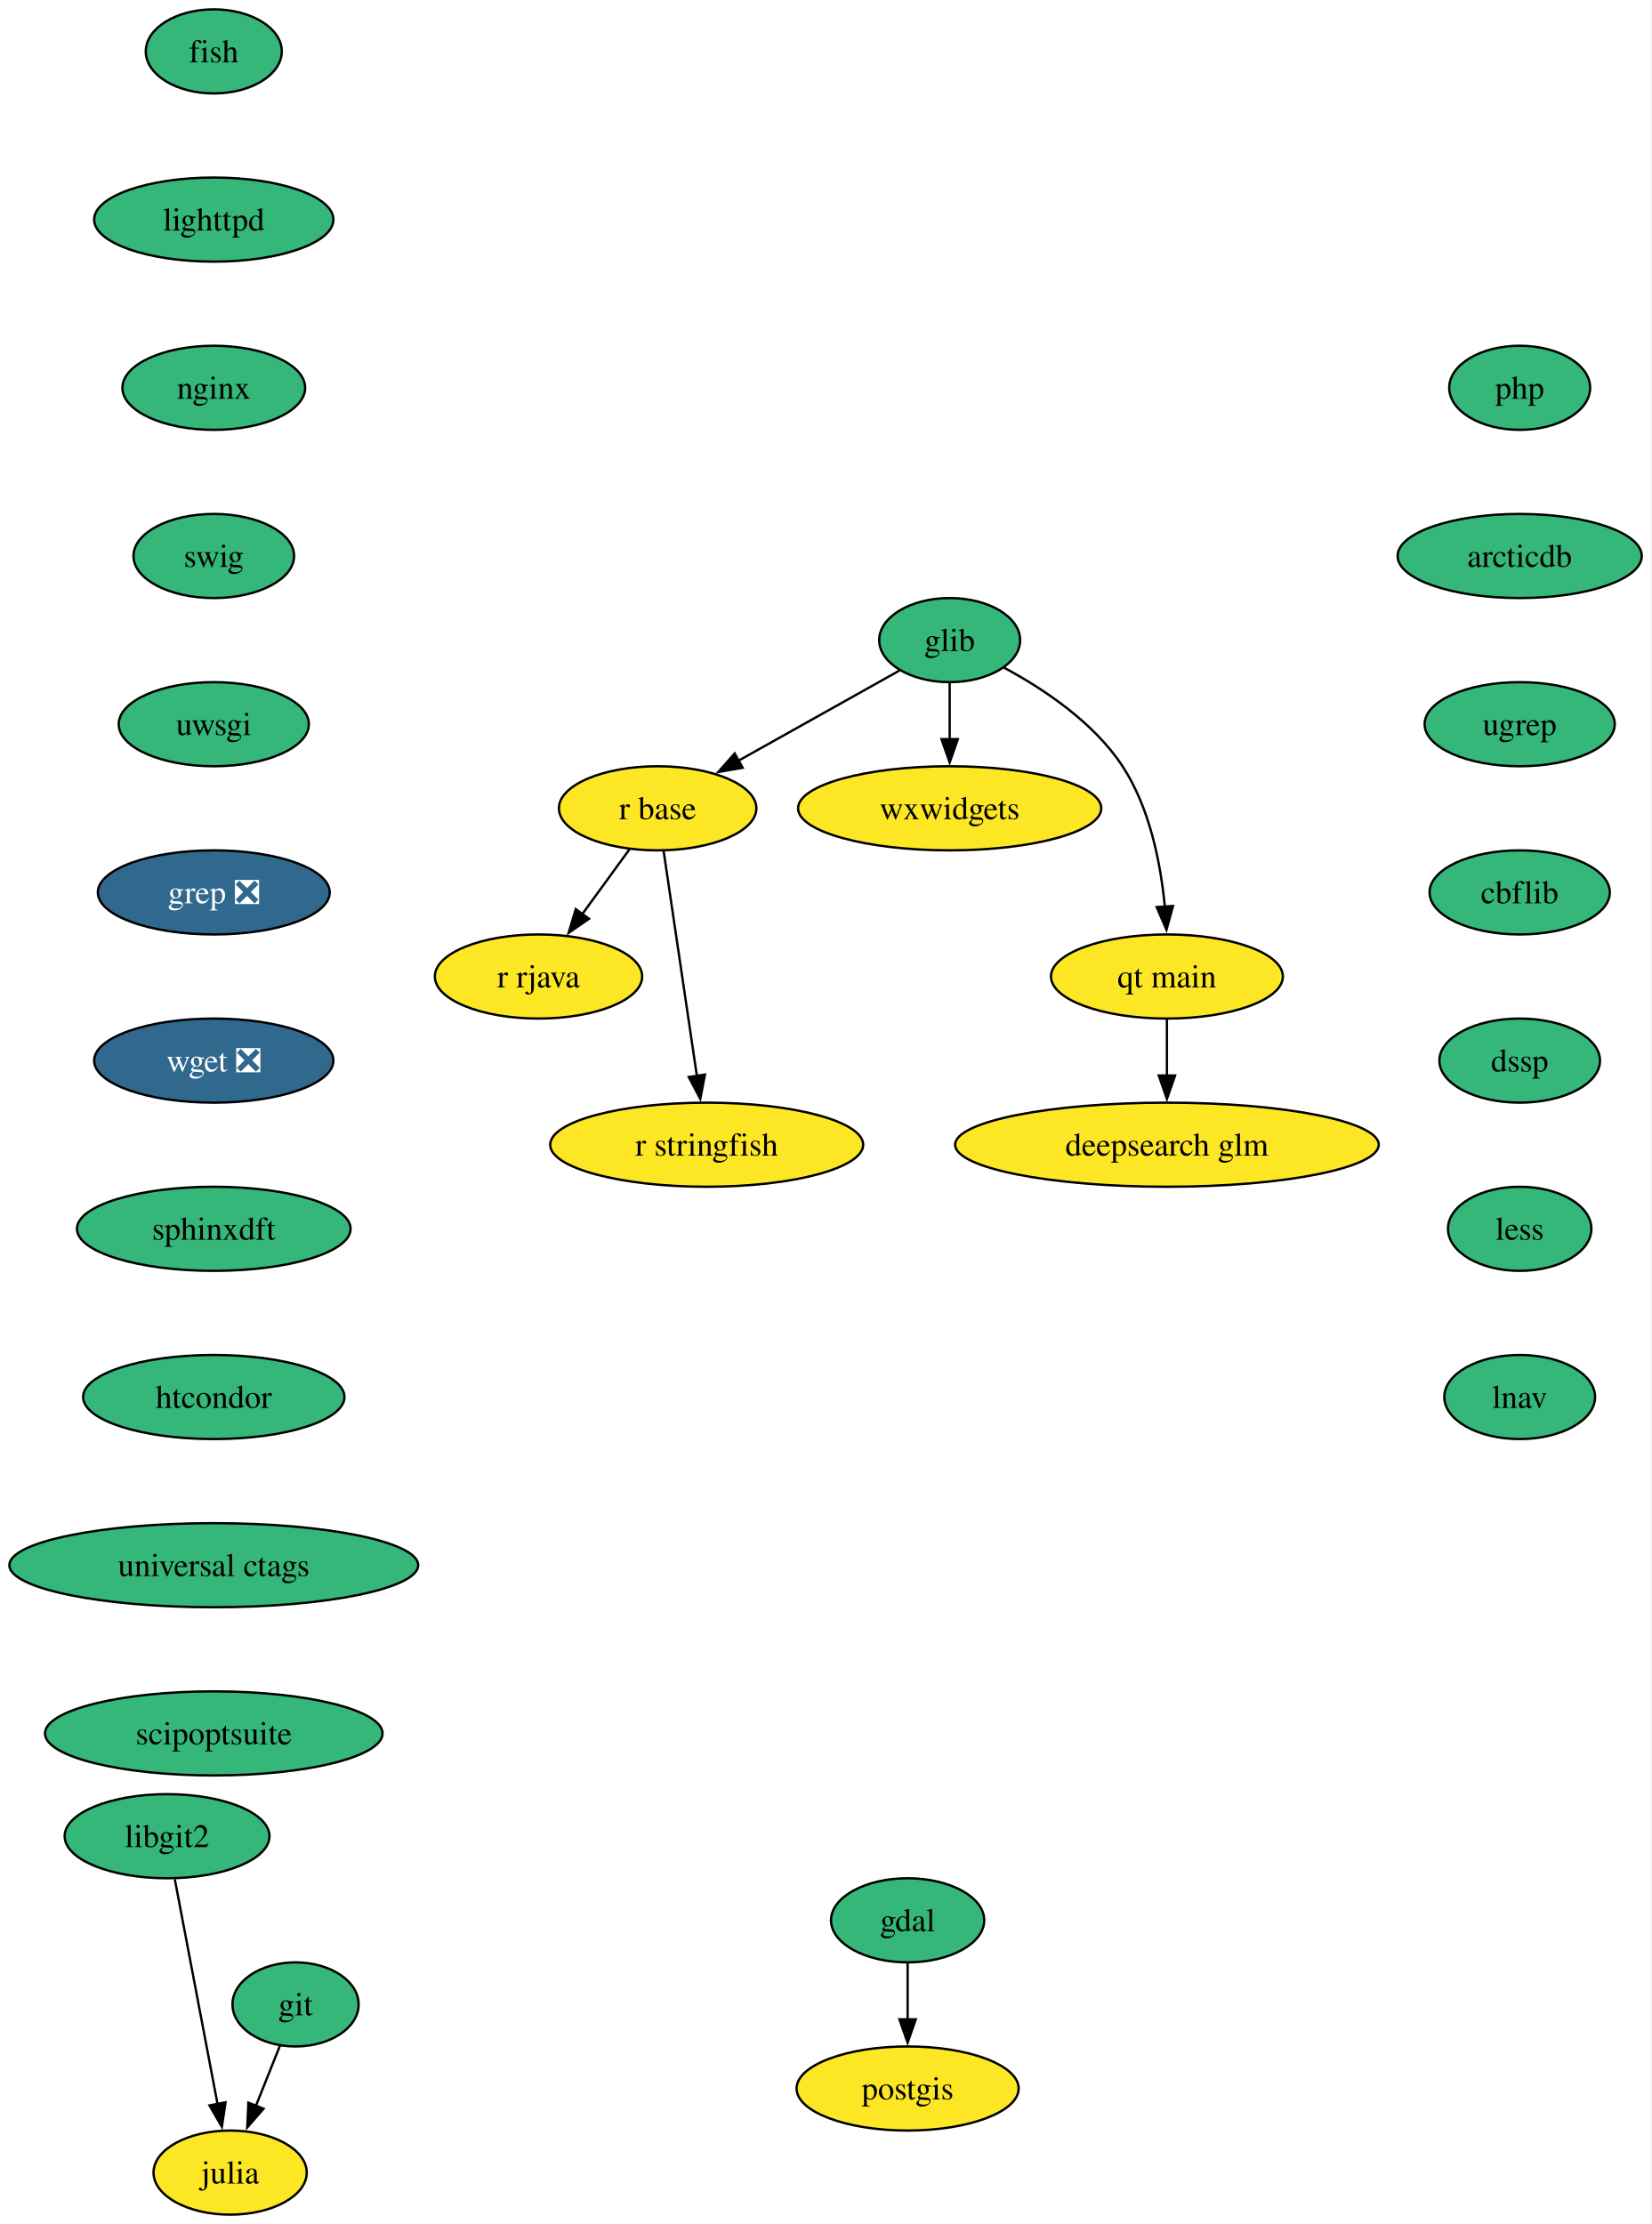
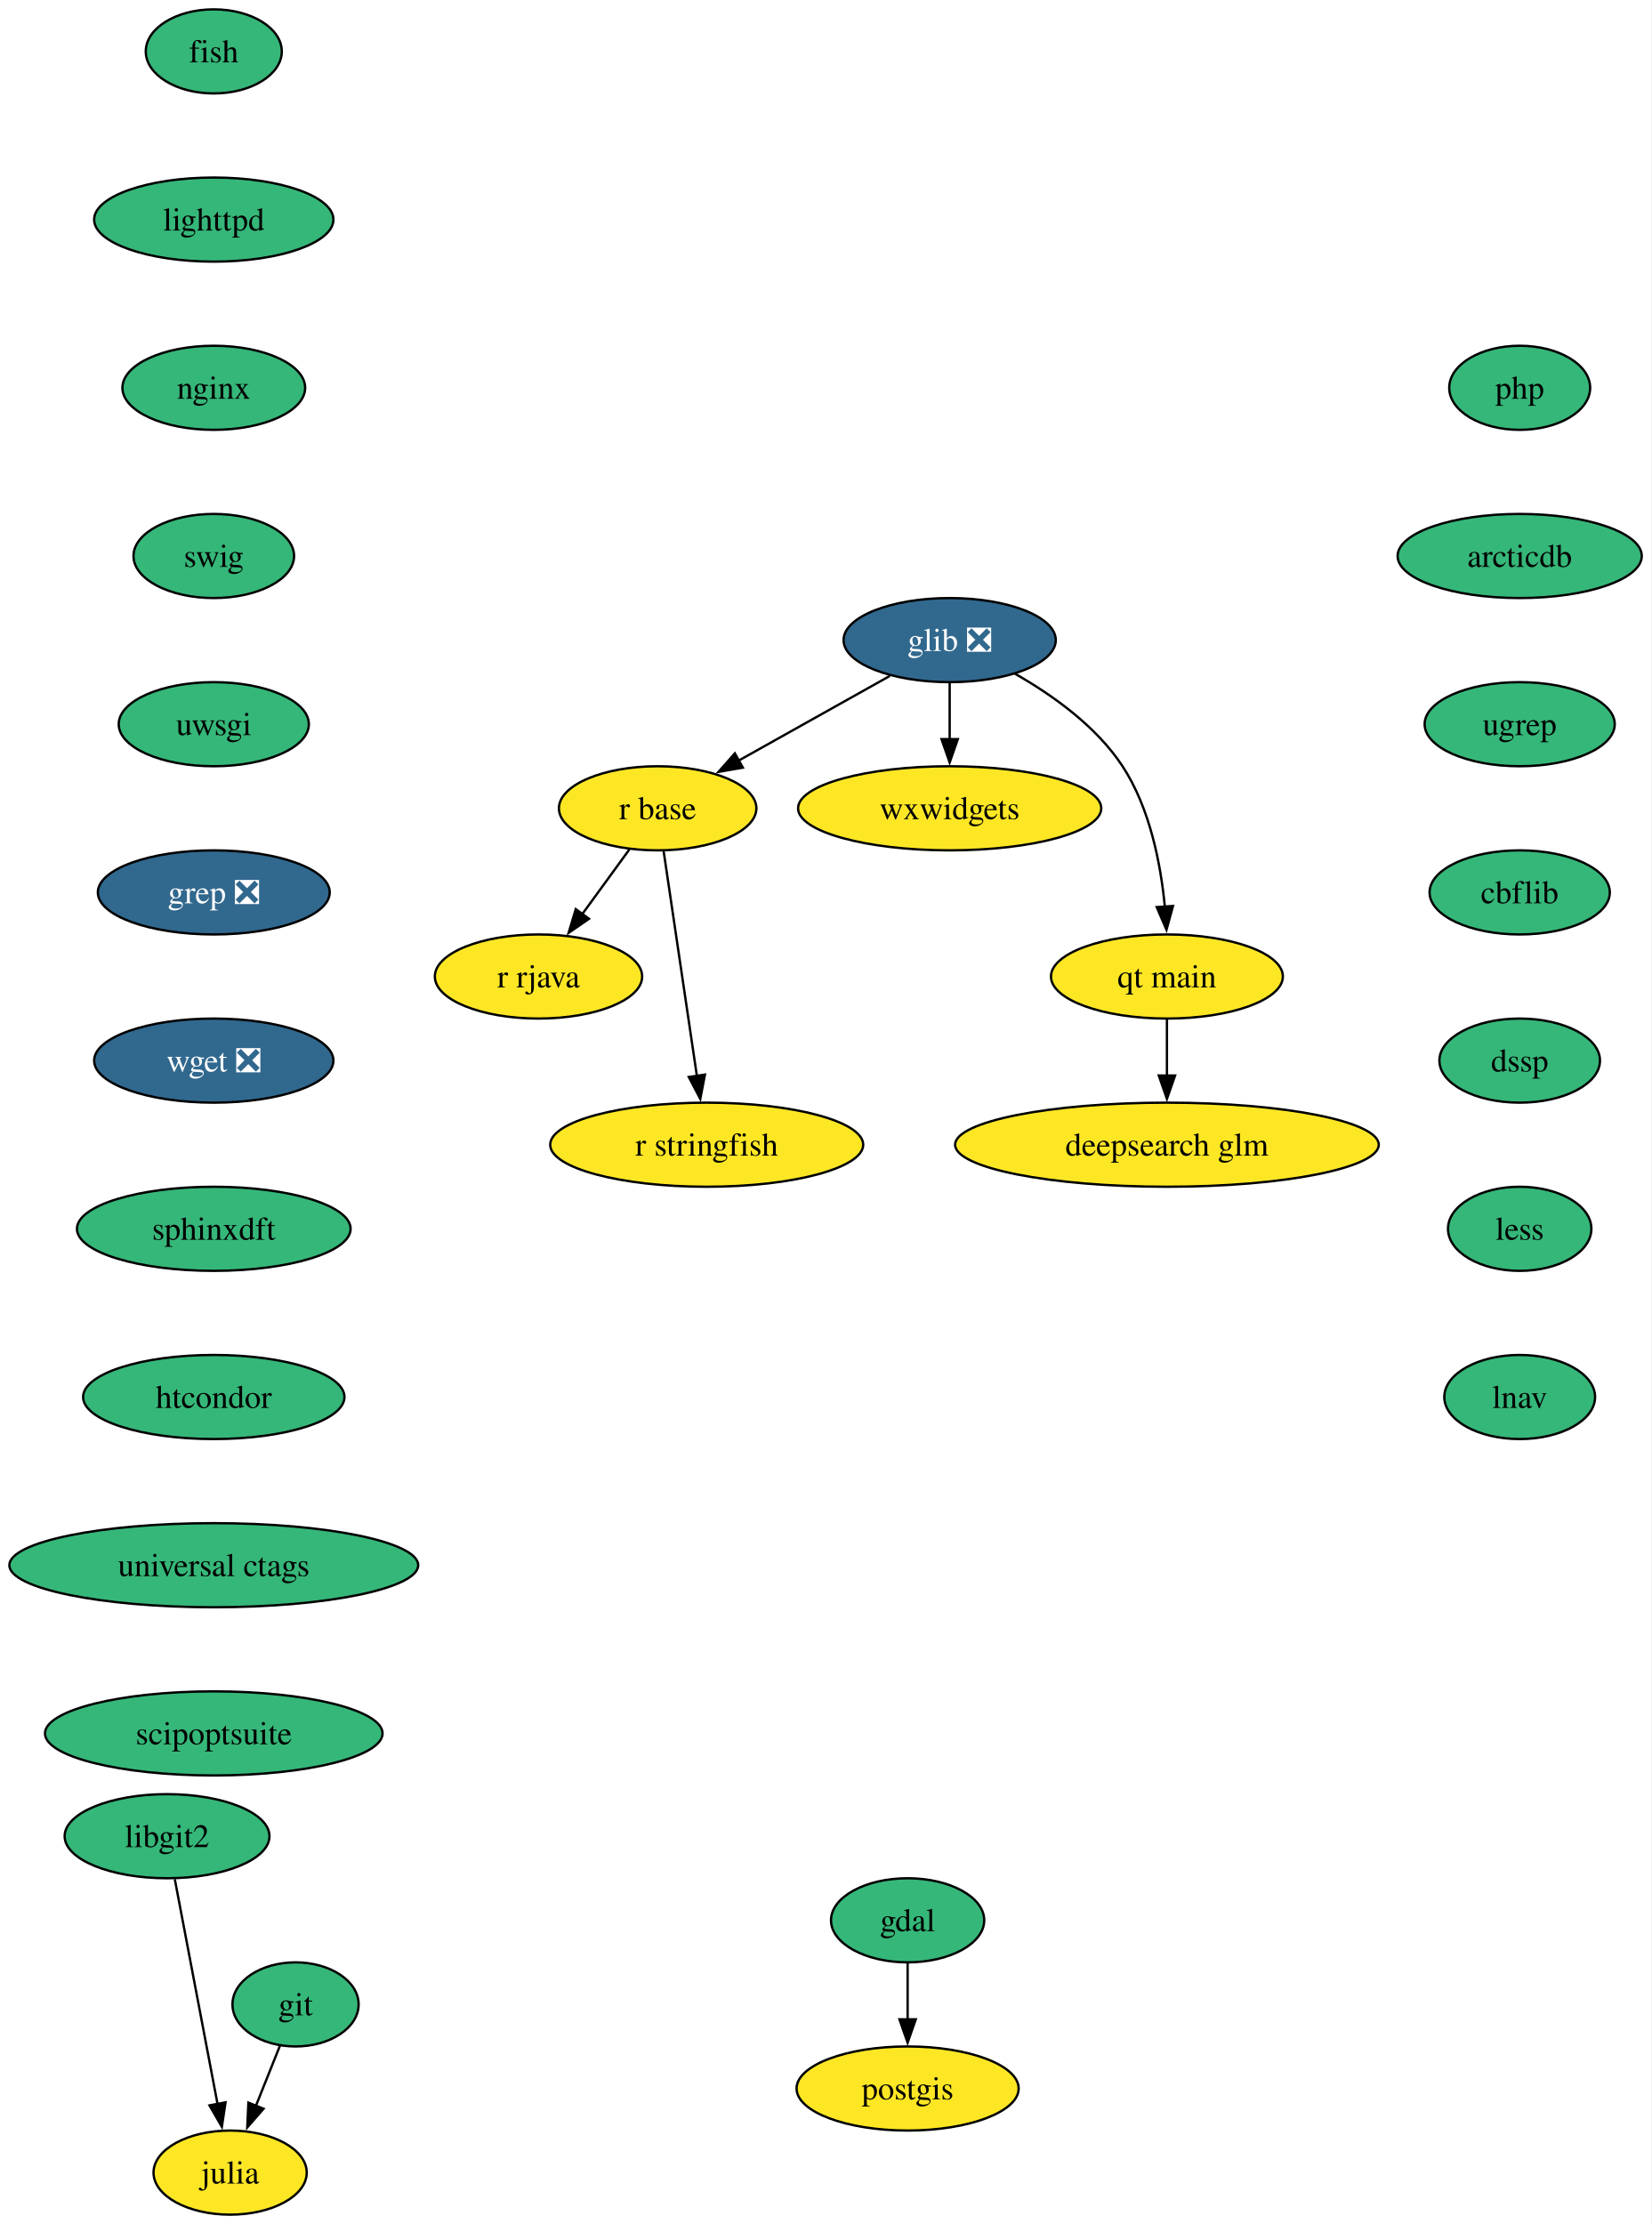
<svg xmlns="http://www.w3.org/2000/svg" xmlns:xlink="http://www.w3.org/1999/xlink" width="707pt" height="952pt" viewBox="0.00 0.00 707.00 952.00">
  <g id="graph0" class="graph" transform="scale(1 1) rotate(0) translate(4 948)">
    <polygon fill="white" stroke="none" points="-4,4 -4,-948 702.77,-948 702.77,4 -4,4" />
    <g id="node1" class="node">
      <g id="a_node1">
        <a xlink:href="https://github.com/conda-forge/fish-feedstock" xlink:title="fish">
          <ellipse fill="#35b779" stroke="black" cx="87.51" cy="-926" rx="29.11" ry="18" />
          <text xml:space="preserve" text-anchor="middle" x="87.51" y="-921.33" font-family="Times,serif" font-size="14.00">fish</text>
        </a>
      </g>
    </g>
    <g id="node2" class="node">
      <g id="a_node2">
        <a xlink:href="https://github.com/conda-forge/lighttpd-feedstock" xlink:title="lighttpd">
          <ellipse fill="#35b779" stroke="black" cx="87.51" cy="-854" rx="51.21" ry="18" />
          <text xml:space="preserve" text-anchor="middle" x="87.51" y="-849.33" font-family="Times,serif" font-size="14.00">lighttpd</text>
        </a>
      </g>
    </g>
    <g id="node14" class="node">
      <g id="a_node14">
        <a xlink:href="https://github.com/conda-forge/nginx-feedstock" xlink:title="nginx">
          <ellipse fill="#35b779" stroke="black" cx="87.51" cy="-782" rx="39.11" ry="18" />
          <text xml:space="preserve" text-anchor="middle" x="87.51" y="-777.33" font-family="Times,serif" font-size="14.00">nginx</text>
        </a>
      </g>
    </g>
    <g id="node3" class="node">
      <g id="a_node3">
        <a xlink:href="https://github.com/conda-forge/gdal-feedstock" xlink:title="gdal">
          <ellipse fill="#35b779" stroke="black" cx="384.51" cy="-126" rx="32.79" ry="18" />
          <text xml:space="preserve" text-anchor="middle" x="384.51" y="-121.33" font-family="Times,serif" font-size="14.00">gdal</text>
        </a>
      </g>
    </g>
    <g id="node4" class="node">
      <g id="a_node4">
        <a xlink:href="https://github.com/conda-forge/postgis-feedstock" xlink:title="postgis">
          <ellipse fill="#fde725" stroke="black" cx="384.51" cy="-54" rx="47.53" ry="18" />
          <text xml:space="preserve" text-anchor="middle" x="384.51" y="-49.33" font-family="Times,serif" font-size="14.00">postgis</text>
        </a>
      </g>
    </g>
    <g id="edge2" class="edge">
      <path fill="none" stroke="black" d="M384.51,-107.7C384.51,-100.41 384.51,-91.73 384.51,-83.54" />
      <polygon fill="black" stroke="black" points="388.01,-83.62 384.51,-73.62 381.01,-83.62 388.01,-83.62" />
    </g>
    <g id="node5" class="node">
      <g id="a_node5">
        <a xlink:href="https://github.com/conda-forge/git-feedstock" xlink:title="git">
          <ellipse fill="#35b779" stroke="black" cx="122.51" cy="-90" rx="27" ry="18" />
          <text xml:space="preserve" text-anchor="middle" x="122.51" y="-85.33" font-family="Times,serif" font-size="14.00">git</text>
        </a>
      </g>
    </g>
    <g id="node6" class="node">
      <g id="a_node6">
        <a xlink:href="https://github.com/conda-forge/julia-feedstock" xlink:title="julia">
          <ellipse fill="#fde725" stroke="black" cx="94.51" cy="-18" rx="32.79" ry="18" />
          <text xml:space="preserve" text-anchor="middle" x="94.51" y="-13.32" font-family="Times,serif" font-size="14.00">julia</text>
        </a>
      </g>
    </g>
    <g id="edge3" class="edge">
      <path fill="none" stroke="black" d="M115.87,-72.41C112.78,-64.68 109.02,-55.27 105.52,-46.52" />
      <polygon fill="black" stroke="black" points="108.82,-45.35 101.85,-37.36 102.32,-47.95 108.82,-45.35" />
    </g>
    <g id="node7" class="node">
      <g id="a_node7">
-         <a xlink:href="https://github.com/conda-forge/glib-feedstock" xlink:title="glib">
-           <ellipse fill="#35b779" stroke="black" cx="402.51" cy="-674" rx="30.16" ry="18" />
-           <text xml:space="preserve" text-anchor="middle" x="402.51" y="-669.33" font-family="Times,serif" font-size="14.00">glib</text>
+         <a xlink:href="https://github.com/conda-forge/glib-feedstock/pull/227" xlink:title="glib ❎">
+           <ellipse fill="#31688e" stroke="black" cx="402.51" cy="-674" rx="45.42" ry="18" />
+           <text xml:space="preserve" text-anchor="middle" x="402.51" y="-669.33" font-family="Times,serif" font-size="14.00" fill="white">glib ❎</text>
        </a>
      </g>
    </g>
    <g id="node8" class="node">
      <g id="a_node8">
        <a xlink:href="https://github.com/conda-forge/r-base-feedstock" xlink:title="r base">
          <ellipse fill="#fde725" stroke="black" cx="277.51" cy="-602" rx="42.26" ry="18" />
          <text xml:space="preserve" text-anchor="middle" x="277.51" y="-597.33" font-family="Times,serif" font-size="14.00">r base</text>
        </a>
      </g>
    </g>
    <g id="edge4" class="edge">
-       <path fill="none" stroke="black" d="M381.02,-660.97C362.1,-650.37 334.2,-634.75 312.13,-622.39" />
-       <polygon fill="black" stroke="black" points="313.9,-619.37 303.46,-617.53 310.48,-625.47 313.9,-619.37" />
+       <path fill="none" stroke="black" d="M376.91,-658.67C358.21,-648.19 332.65,-633.88 312.13,-622.39" />
+       <polygon fill="black" stroke="black" points="313.98,-619.41 303.54,-617.58 310.56,-625.52 313.98,-619.41" />
    </g>
    <g id="node9" class="node">
      <g id="a_node9">
        <a xlink:href="https://github.com/conda-forge/wxwidgets-feedstock" xlink:title="wxwidgets">
          <ellipse fill="#fde725" stroke="black" cx="402.51" cy="-602" rx="64.89" ry="18" />
          <text xml:space="preserve" text-anchor="middle" x="402.51" y="-597.33" font-family="Times,serif" font-size="14.00">wxwidgets</text>
        </a>
      </g>
    </g>
    <g id="edge5" class="edge">
      <path fill="none" stroke="black" d="M402.51,-655.7C402.51,-648.41 402.51,-639.73 402.51,-631.54" />
      <polygon fill="black" stroke="black" points="406.01,-631.62 402.51,-621.62 399.01,-631.62 406.01,-631.62" />
    </g>
    <g id="node10" class="node">
      <g id="a_node10">
        <a xlink:href="https://github.com/conda-forge/qt-main-feedstock" xlink:title="qt main">
          <ellipse fill="#fde725" stroke="black" cx="495.51" cy="-530" rx="49.63" ry="18" />
          <text xml:space="preserve" text-anchor="middle" x="495.51" y="-525.33" font-family="Times,serif" font-size="14.00">qt main</text>
        </a>
      </g>
    </g>
    <g id="edge6" class="edge">
-       <path fill="none" stroke="black" d="M425.8,-662.19C442.49,-653.23 464.13,-638.9 476.51,-620 488.23,-602.11 492.86,-578.26 494.63,-559.75" />
+       <path fill="none" stroke="black" d="M430.46,-659.61C446.35,-650.58 465.25,-637.19 476.51,-620 488.23,-602.11 492.86,-578.26 494.63,-559.75" />
      <polygon fill="black" stroke="black" points="498.11,-560.21 495.32,-549.99 491.13,-559.71 498.11,-560.21" />
    </g>
    <g id="node11" class="node">
      <g id="a_node11">
        <a xlink:href="https://github.com/conda-forge/r-rjava-feedstock" xlink:title="r rjava">
          <ellipse fill="#fde725" stroke="black" cx="226.51" cy="-530" rx="44.37" ry="18" />
          <text xml:space="preserve" text-anchor="middle" x="226.51" y="-525.33" font-family="Times,serif" font-size="14.00">r rjava</text>
        </a>
      </g>
    </g>
    <g id="edge7" class="edge">
      <path fill="none" stroke="black" d="M265.42,-584.41C259.39,-576.13 251.95,-565.92 245.21,-556.66" />
      <polygon fill="black" stroke="black" points="248.12,-554.71 239.4,-548.69 242.46,-558.84 248.12,-554.71" />
    </g>
    <g id="node12" class="node">
      <g id="a_node12">
        <a xlink:href="https://github.com/conda-forge/r-stringfish-feedstock" xlink:title="r stringfish">
          <ellipse fill="#fde725" stroke="black" cx="298.51" cy="-458" rx="66.99" ry="18" />
          <text xml:space="preserve" text-anchor="middle" x="298.51" y="-453.32" font-family="Times,serif" font-size="14.00">r stringfish</text>
        </a>
      </g>
    </g>
    <g id="edge8" class="edge">
      <path fill="none" stroke="black" d="M280.08,-583.59C283.63,-559.61 290.06,-516.14 294.31,-487.42" />
      <polygon fill="black" stroke="black" points="297.76,-488.01 295.76,-477.61 290.83,-486.99 297.76,-488.01" />
    </g>
    <g id="node13" class="node">
      <g id="a_node13">
        <a xlink:href="https://github.com/conda-forge/deepsearch-glm-feedstock" xlink:title="deepsearch glm">
          <ellipse fill="#fde725" stroke="black" cx="495.51" cy="-458" rx="90.67" ry="18" />
          <text xml:space="preserve" text-anchor="middle" x="495.51" y="-453.32" font-family="Times,serif" font-size="14.00">deepsearch glm</text>
        </a>
      </g>
    </g>
    <g id="edge9" class="edge">
      <path fill="none" stroke="black" d="M495.51,-511.7C495.51,-504.41 495.51,-495.73 495.51,-487.54" />
      <polygon fill="black" stroke="black" points="499.01,-487.62 495.51,-477.62 492.01,-487.62 499.01,-487.62" />
    </g>
    <g id="node15" class="node">
      <g id="a_node15">
        <a xlink:href="https://github.com/conda-forge/swig-feedstock" xlink:title="swig">
          <ellipse fill="#35b779" stroke="black" cx="87.51" cy="-710" rx="34.37" ry="18" />
          <text xml:space="preserve" text-anchor="middle" x="87.51" y="-705.33" font-family="Times,serif" font-size="14.00">swig</text>
        </a>
      </g>
    </g>
    <g id="node16" class="node">
      <g id="a_node16">
        <a xlink:href="https://github.com/conda-forge/uwsgi-feedstock" xlink:title="uwsgi">
          <ellipse fill="#35b779" stroke="black" cx="87.51" cy="-638" rx="40.69" ry="18" />
          <text xml:space="preserve" text-anchor="middle" x="87.51" y="-633.33" font-family="Times,serif" font-size="14.00">uwsgi</text>
        </a>
      </g>
    </g>
    <g id="node17" class="node">
      <g id="a_node17">
        <a xlink:href="https://github.com/conda-forge/grep-feedstock/pull/18" xlink:title="grep ❎">
          <ellipse fill="#31688e" stroke="black" cx="87.51" cy="-566" rx="49.63" ry="18" />
          <text xml:space="preserve" text-anchor="middle" x="87.51" y="-561.33" font-family="Times,serif" font-size="14.00" fill="white">grep ❎</text>
        </a>
      </g>
    </g>
    <g id="node19" class="node">
      <g id="a_node19">
        <a xlink:href="https://github.com/conda-forge/wget-feedstock/pull/15" xlink:title="wget ❎">
          <ellipse fill="#31688e" stroke="black" cx="87.51" cy="-494" rx="51.21" ry="18" />
          <text xml:space="preserve" text-anchor="middle" x="87.51" y="-489.32" font-family="Times,serif" font-size="14.00" fill="white">wget ❎</text>
        </a>
      </g>
    </g>
    <g id="node18" class="node">
      <g id="a_node18">
        <a xlink:href="https://github.com/conda-forge/libgit2-feedstock" xlink:title="libgit2">
          <ellipse fill="#35b779" stroke="black" cx="67.51" cy="-162" rx="43.84" ry="18" />
          <text xml:space="preserve" text-anchor="middle" x="67.51" y="-157.32" font-family="Times,serif" font-size="14.00">libgit2</text>
        </a>
      </g>
    </g>
    <g id="edge14" class="edge">
      <path fill="none" stroke="black" d="M70.82,-143.59C75.38,-119.61 83.64,-76.14 89.11,-47.42" />
      <polygon fill="black" stroke="black" points="92.54,-48.08 90.97,-37.6 85.67,-46.77 92.54,-48.08" />
    </g>
    <g id="node20" class="node">
      <g id="a_node20">
        <a xlink:href="https://github.com/conda-forge/sphinxdft-feedstock" xlink:title="sphinxdft">
          <ellipse fill="#35b779" stroke="black" cx="87.51" cy="-422" rx="58.57" ry="18" />
          <text xml:space="preserve" text-anchor="middle" x="87.51" y="-417.32" font-family="Times,serif" font-size="14.00">sphinxdft</text>
        </a>
      </g>
    </g>
    <g id="node21" class="node">
      <g id="a_node21">
        <a xlink:href="https://github.com/conda-forge/htcondor-feedstock" xlink:title="htcondor">
          <ellipse fill="#35b779" stroke="black" cx="87.51" cy="-350" rx="55.94" ry="18" />
          <text xml:space="preserve" text-anchor="middle" x="87.51" y="-345.32" font-family="Times,serif" font-size="14.00">htcondor</text>
        </a>
      </g>
    </g>
    <g id="node22" class="node">
      <g id="a_node22">
        <a xlink:href="https://github.com/conda-forge/universal-ctags-feedstock" xlink:title="universal ctags">
          <ellipse fill="#35b779" stroke="black" cx="87.51" cy="-278" rx="87.51" ry="18" />
          <text xml:space="preserve" text-anchor="middle" x="87.51" y="-273.32" font-family="Times,serif" font-size="14.00">universal ctags</text>
        </a>
      </g>
    </g>
    <g id="node23" class="node">
      <g id="a_node23">
        <a xlink:href="https://github.com/conda-forge/scipoptsuite-feedstock" xlink:title="scipoptsuite">
          <ellipse fill="#35b779" stroke="black" cx="87.51" cy="-206" rx="72.25" ry="18" />
          <text xml:space="preserve" text-anchor="middle" x="87.51" y="-201.32" font-family="Times,serif" font-size="14.00">scipoptsuite</text>
        </a>
      </g>
    </g>
    <g id="node24" class="node">
      <g id="a_node24">
        <a xlink:href="https://github.com/conda-forge/php-feedstock" xlink:title="php">
          <ellipse fill="#35b779" stroke="black" cx="646.51" cy="-782" rx="30.16" ry="18" />
          <text xml:space="preserve" text-anchor="middle" x="646.51" y="-777.33" font-family="Times,serif" font-size="14.00">php</text>
        </a>
      </g>
    </g>
    <g id="node25" class="node">
      <g id="a_node25">
        <a xlink:href="https://github.com/conda-forge/arcticdb-feedstock" xlink:title="arcticdb">
          <ellipse fill="#35b779" stroke="black" cx="646.51" cy="-710" rx="52.26" ry="18" />
          <text xml:space="preserve" text-anchor="middle" x="646.51" y="-705.33" font-family="Times,serif" font-size="14.00">arcticdb</text>
        </a>
      </g>
    </g>
    <g id="node26" class="node">
      <g id="a_node26">
        <a xlink:href="https://github.com/conda-forge/ugrep-feedstock" xlink:title="ugrep">
          <ellipse fill="#35b779" stroke="black" cx="646.51" cy="-638" rx="40.69" ry="18" />
          <text xml:space="preserve" text-anchor="middle" x="646.51" y="-633.33" font-family="Times,serif" font-size="14.00">ugrep</text>
        </a>
      </g>
    </g>
    <g id="node27" class="node">
      <g id="a_node27">
        <a xlink:href="https://github.com/conda-forge/cbflib-feedstock" xlink:title="cbflib">
          <ellipse fill="#35b779" stroke="black" cx="646.51" cy="-566" rx="38.58" ry="18" />
          <text xml:space="preserve" text-anchor="middle" x="646.51" y="-561.33" font-family="Times,serif" font-size="14.00">cbflib</text>
        </a>
      </g>
    </g>
    <g id="node28" class="node">
      <g id="a_node28">
        <a xlink:href="https://github.com/conda-forge/dssp-feedstock" xlink:title="dssp">
          <ellipse fill="#35b779" stroke="black" cx="646.51" cy="-494" rx="34.37" ry="18" />
          <text xml:space="preserve" text-anchor="middle" x="646.51" y="-489.32" font-family="Times,serif" font-size="14.00">dssp</text>
        </a>
      </g>
    </g>
    <g id="node29" class="node">
      <g id="a_node29">
        <a xlink:href="https://github.com/conda-forge/less-feedstock" xlink:title="less">
          <ellipse fill="#35b779" stroke="black" cx="646.51" cy="-422" rx="30.69" ry="18" />
          <text xml:space="preserve" text-anchor="middle" x="646.51" y="-417.32" font-family="Times,serif" font-size="14.00">less</text>
        </a>
      </g>
    </g>
    <g id="node30" class="node">
      <g id="a_node30">
        <a xlink:href="https://github.com/conda-forge/lnav-feedstock" xlink:title="lnav">
          <ellipse fill="#35b779" stroke="black" cx="646.51" cy="-350" rx="32.27" ry="18" />
          <text xml:space="preserve" text-anchor="middle" x="646.51" y="-345.32" font-family="Times,serif" font-size="14.00">lnav</text>
        </a>
      </g>
    </g>
  </g>
</svg>
